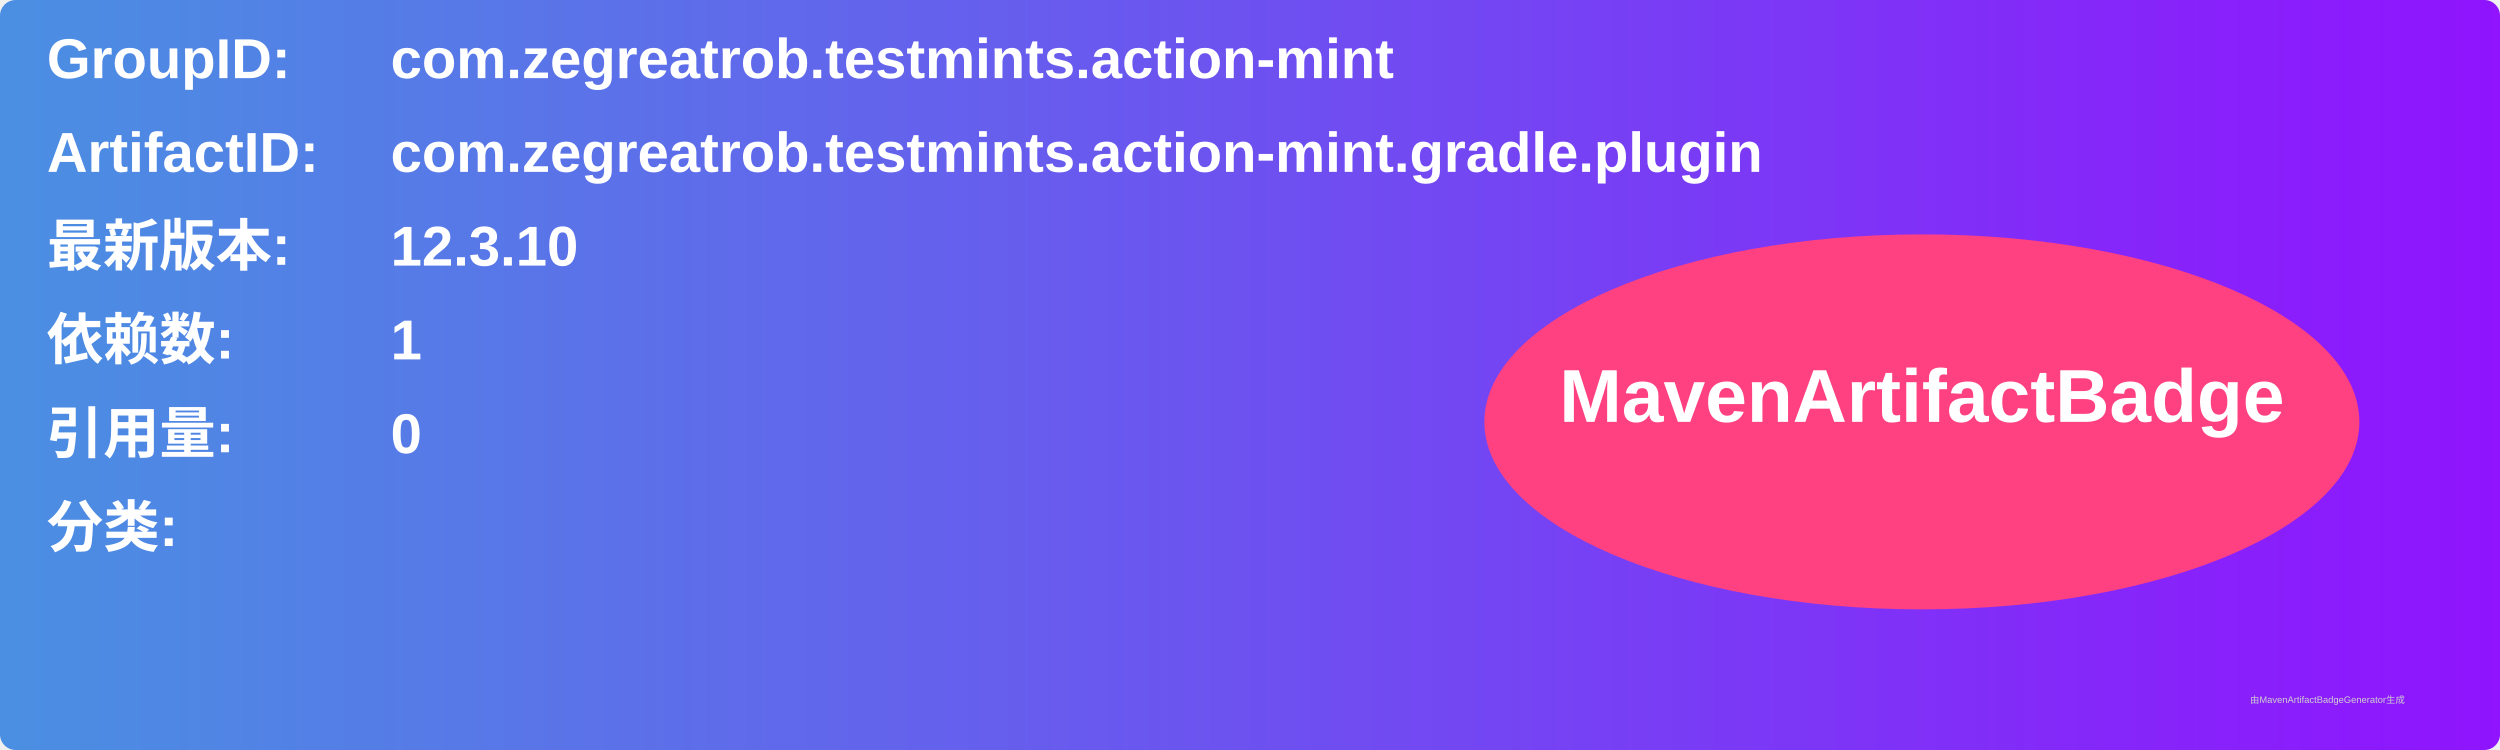
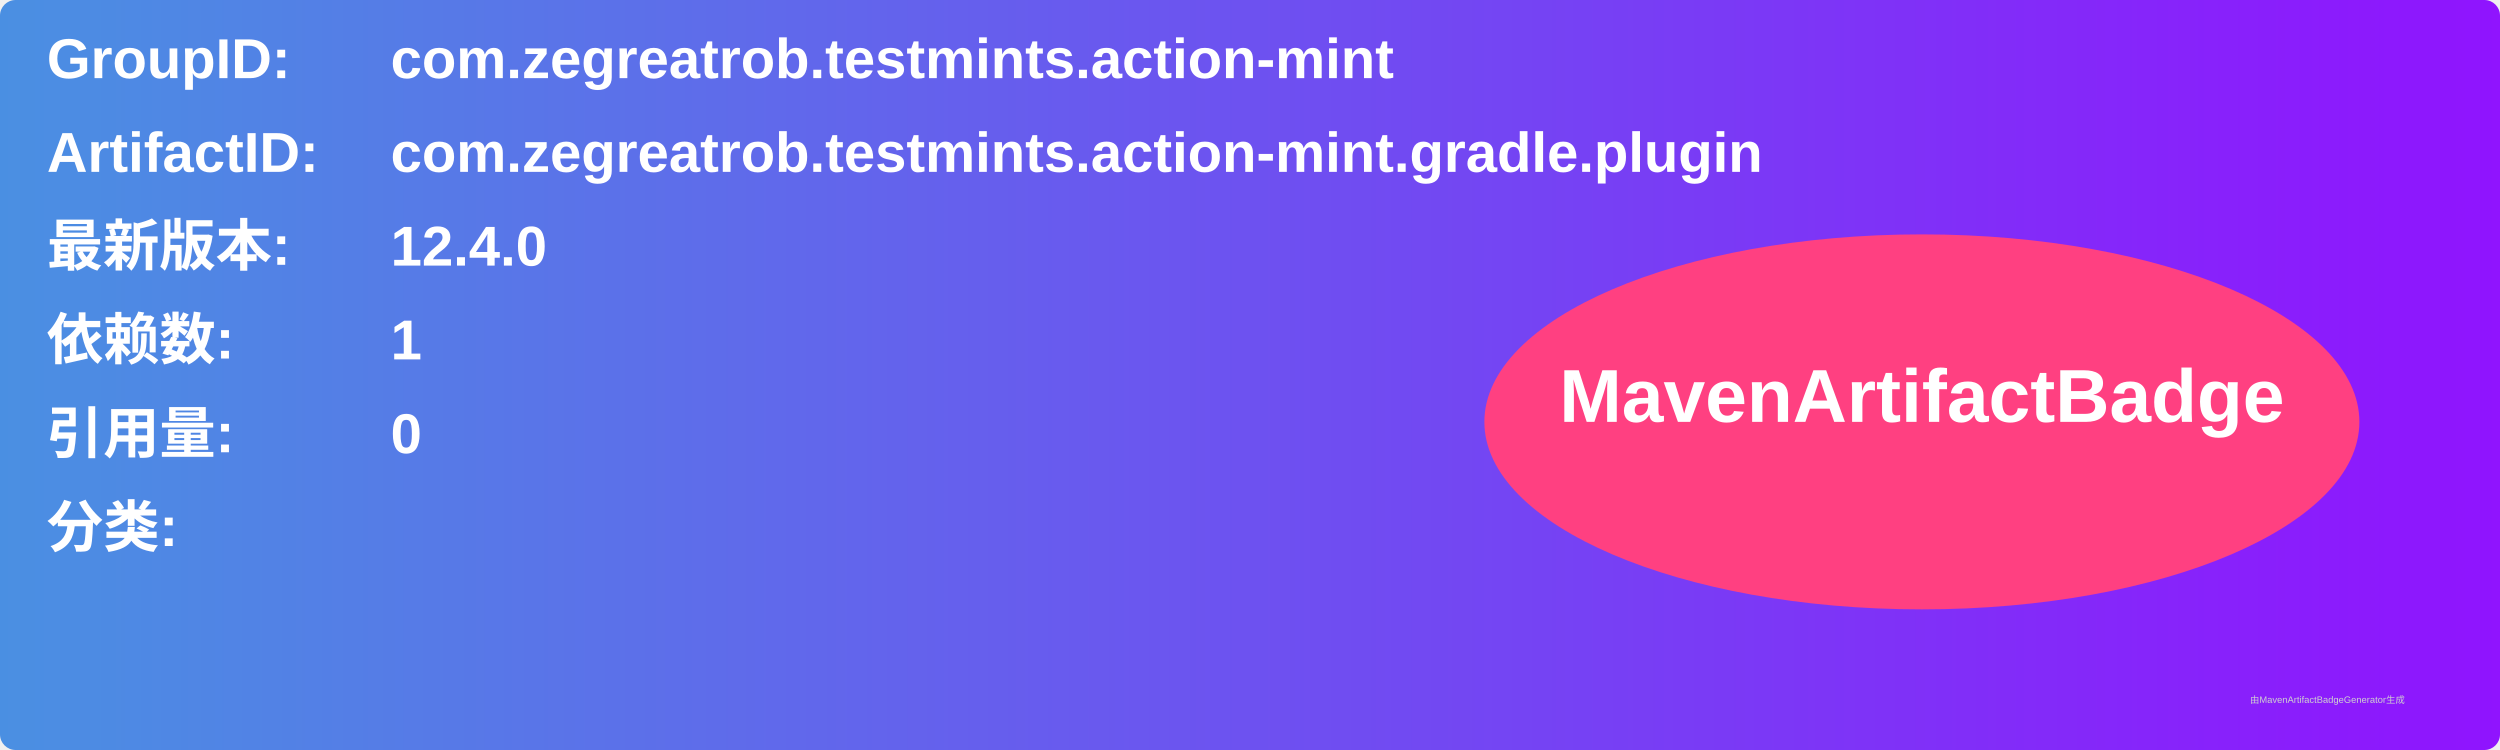
<svg xmlns="http://www.w3.org/2000/svg" width="800" height="240" viewBox="0 0 800 240">
  <linearGradient id="grad" x1="0%" y1="0%" x2="100%" y2="0%">
    <stop offset="0%" stop-color="#4a90e2" />
    <stop offset="100%" stop-color="#9013fe" />
  </linearGradient>
  <rect width="100%" height="100%" rx="5" ry="5" fill="url(#grad)" />
  <g transform="translate(15, 15)">
    <text x="0" y="10" font-family="Arial" font-size="18" fill="white" font-weight="bold" width="260">GroupID:</text>
    <text x="110" y="10" font-family="Arial" font-size="18" fill="white" font-weight="bold" width="460">com.zegreatrob.testmints.action-mint</text>
    <text x="0" y="40" font-family="Arial" font-size="18" fill="white" font-weight="bold" width="260">ArtifactID:</text>
    <text x="110" y="40" font-family="Arial" font-size="18" fill="white" font-weight="bold" width="460">com.zegreatrob.testmints.action-mint.gradle.plugin</text>
    <text x="0" y="70" font-family="Arial" font-size="18" fill="white" font-weight="bold">最新版本:</text>
    <text x="110" y="70" font-family="Arial" font-size="18" fill="white" font-weight="bold">
-       <tspan font-weight="bold">12.3.10</tspan>
+       <tspan font-weight="bold">12.4.0</tspan>
    </text>
    <text x="0" y="100" font-family="Arial" font-size="18" fill="white" font-weight="bold">依赖数: </text>
    <text x="110" y="100" font-family="Arial" font-size="18" fill="white">
      <tspan font-weight="bold">1</tspan>
    </text>
    <text x="0" y="130" font-family="Arial" font-size="18" fill="white" font-weight="bold">引用量: </text>
    <text x="110" y="130" font-family="Arial" font-size="18" fill="white">
      <tspan font-weight="bold">0</tspan>
    </text>
    <text x="0" y="160" font-family="Arial" font-size="18" fill="white" font-weight="bold">分类:</text>
    <text x="10" y="190" font-family="Arial" font-size="10" fill="white">
      <tspan font-weight="bold" />
    </text>
    <ellipse cx="600" cy="120" rx="140" ry="60" fill="#ff4081" />
    <text x="600" y="120" text-anchor="middle" font-family="Arial" font-size="24" fill="white" font-weight="bold">MavenArtifactBadge</text>
  </g>
  <text x="720" y="225" font-family="Arial" font-size="3" fill="#d0d0d0">由MavenArtifactBadgeGenerator生成</text>
</svg>
